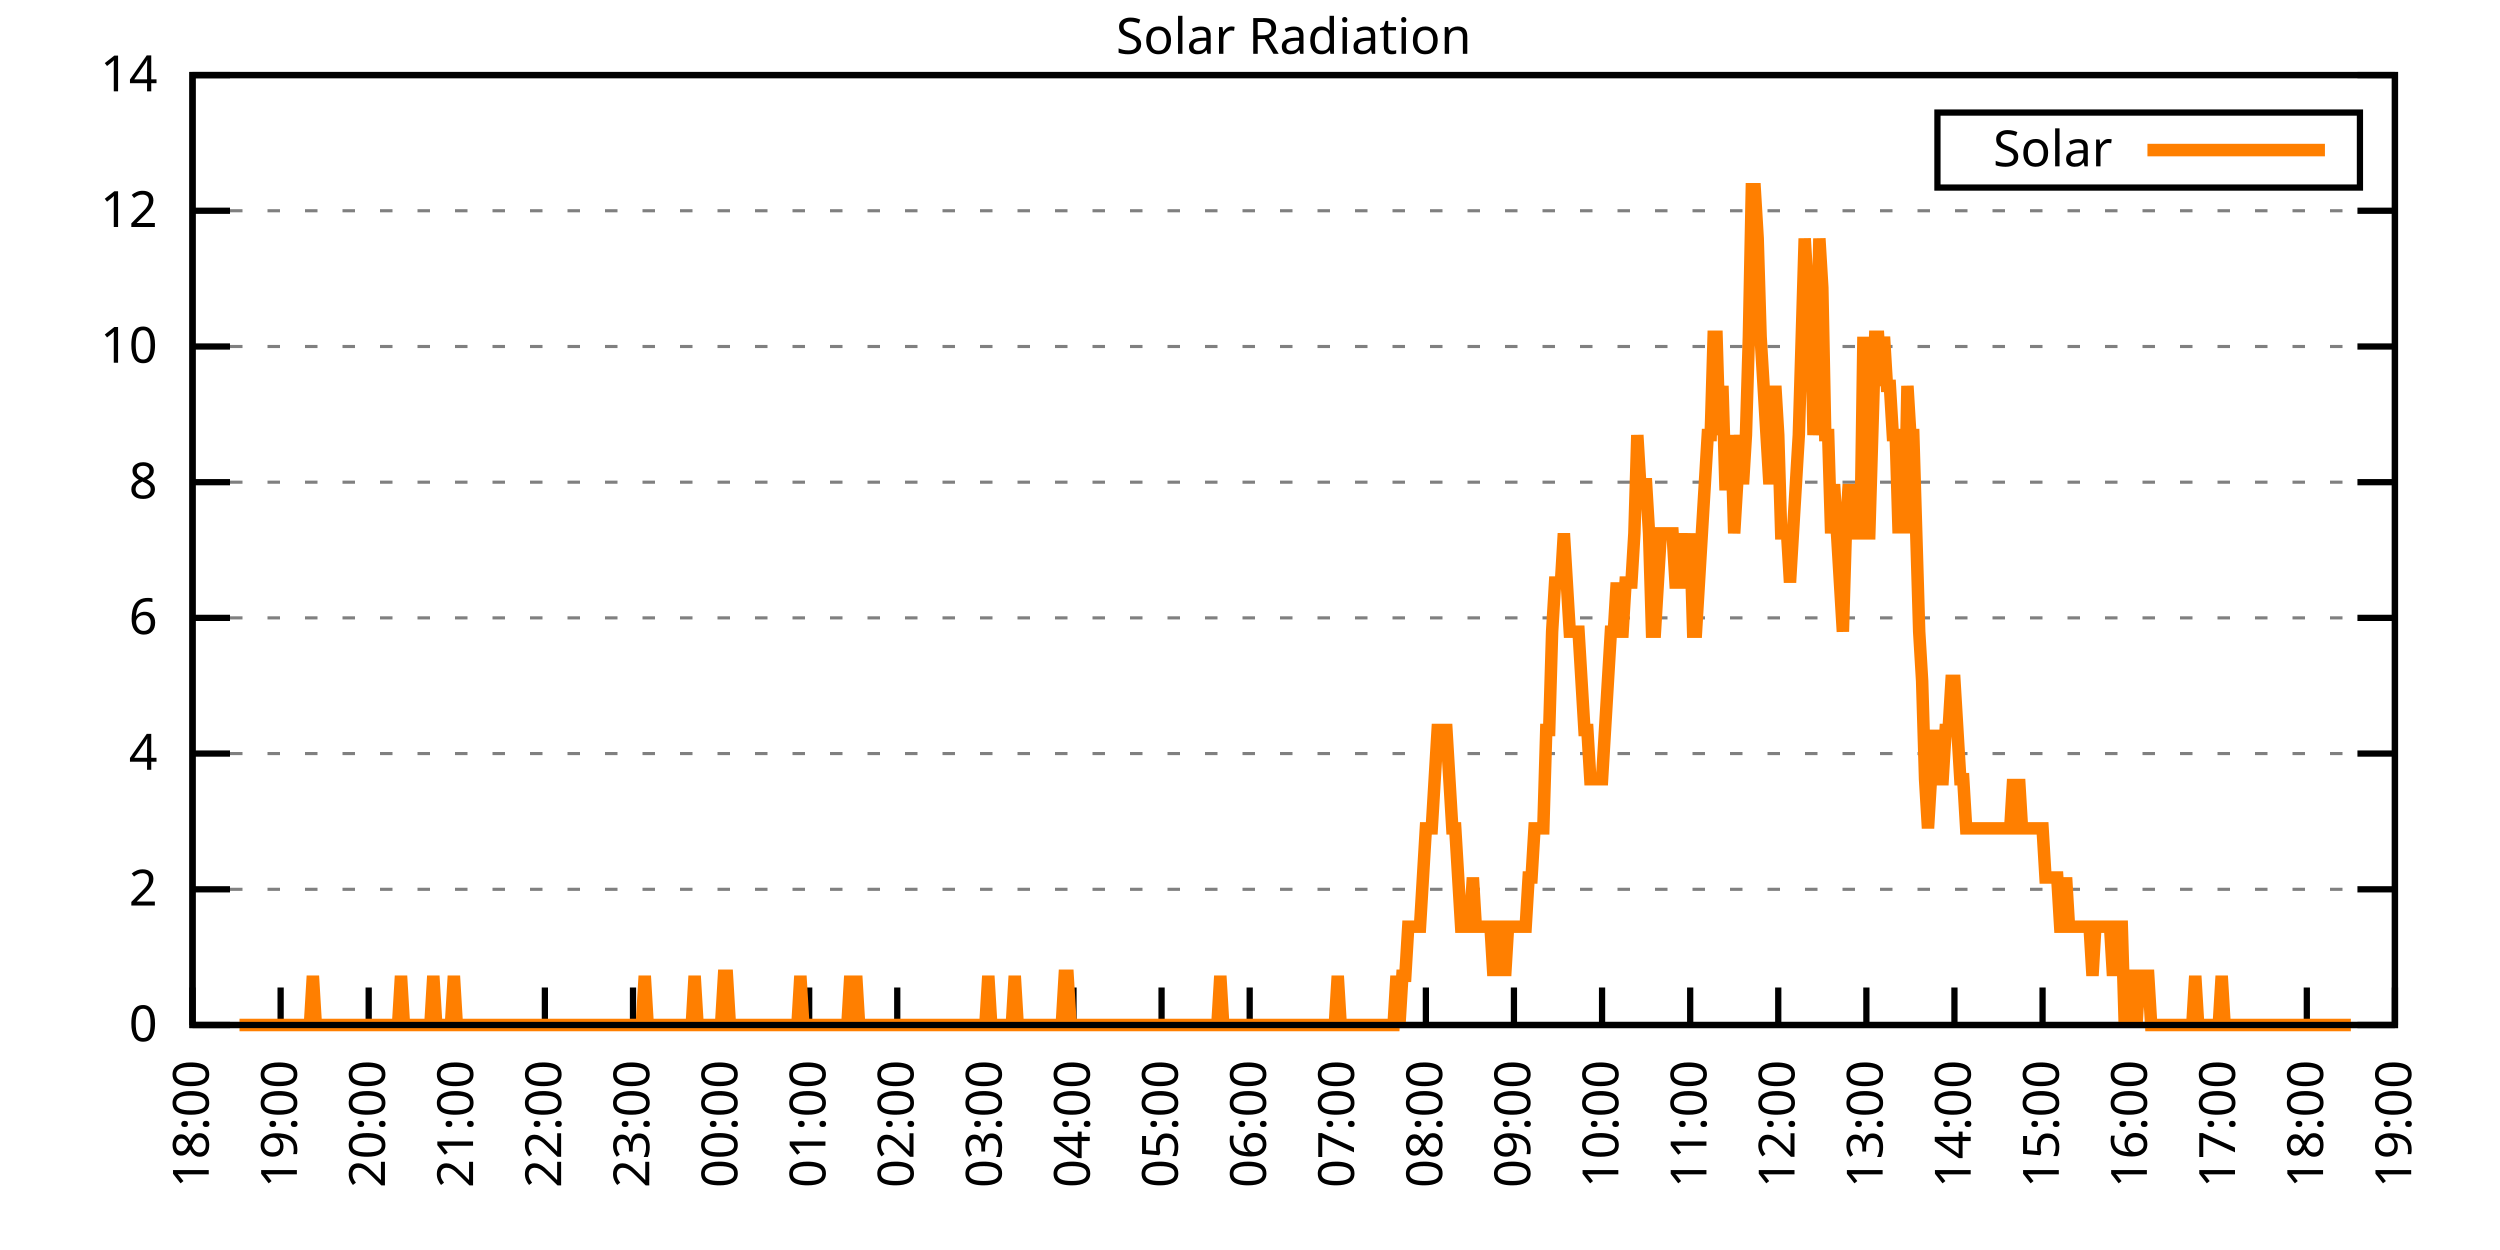
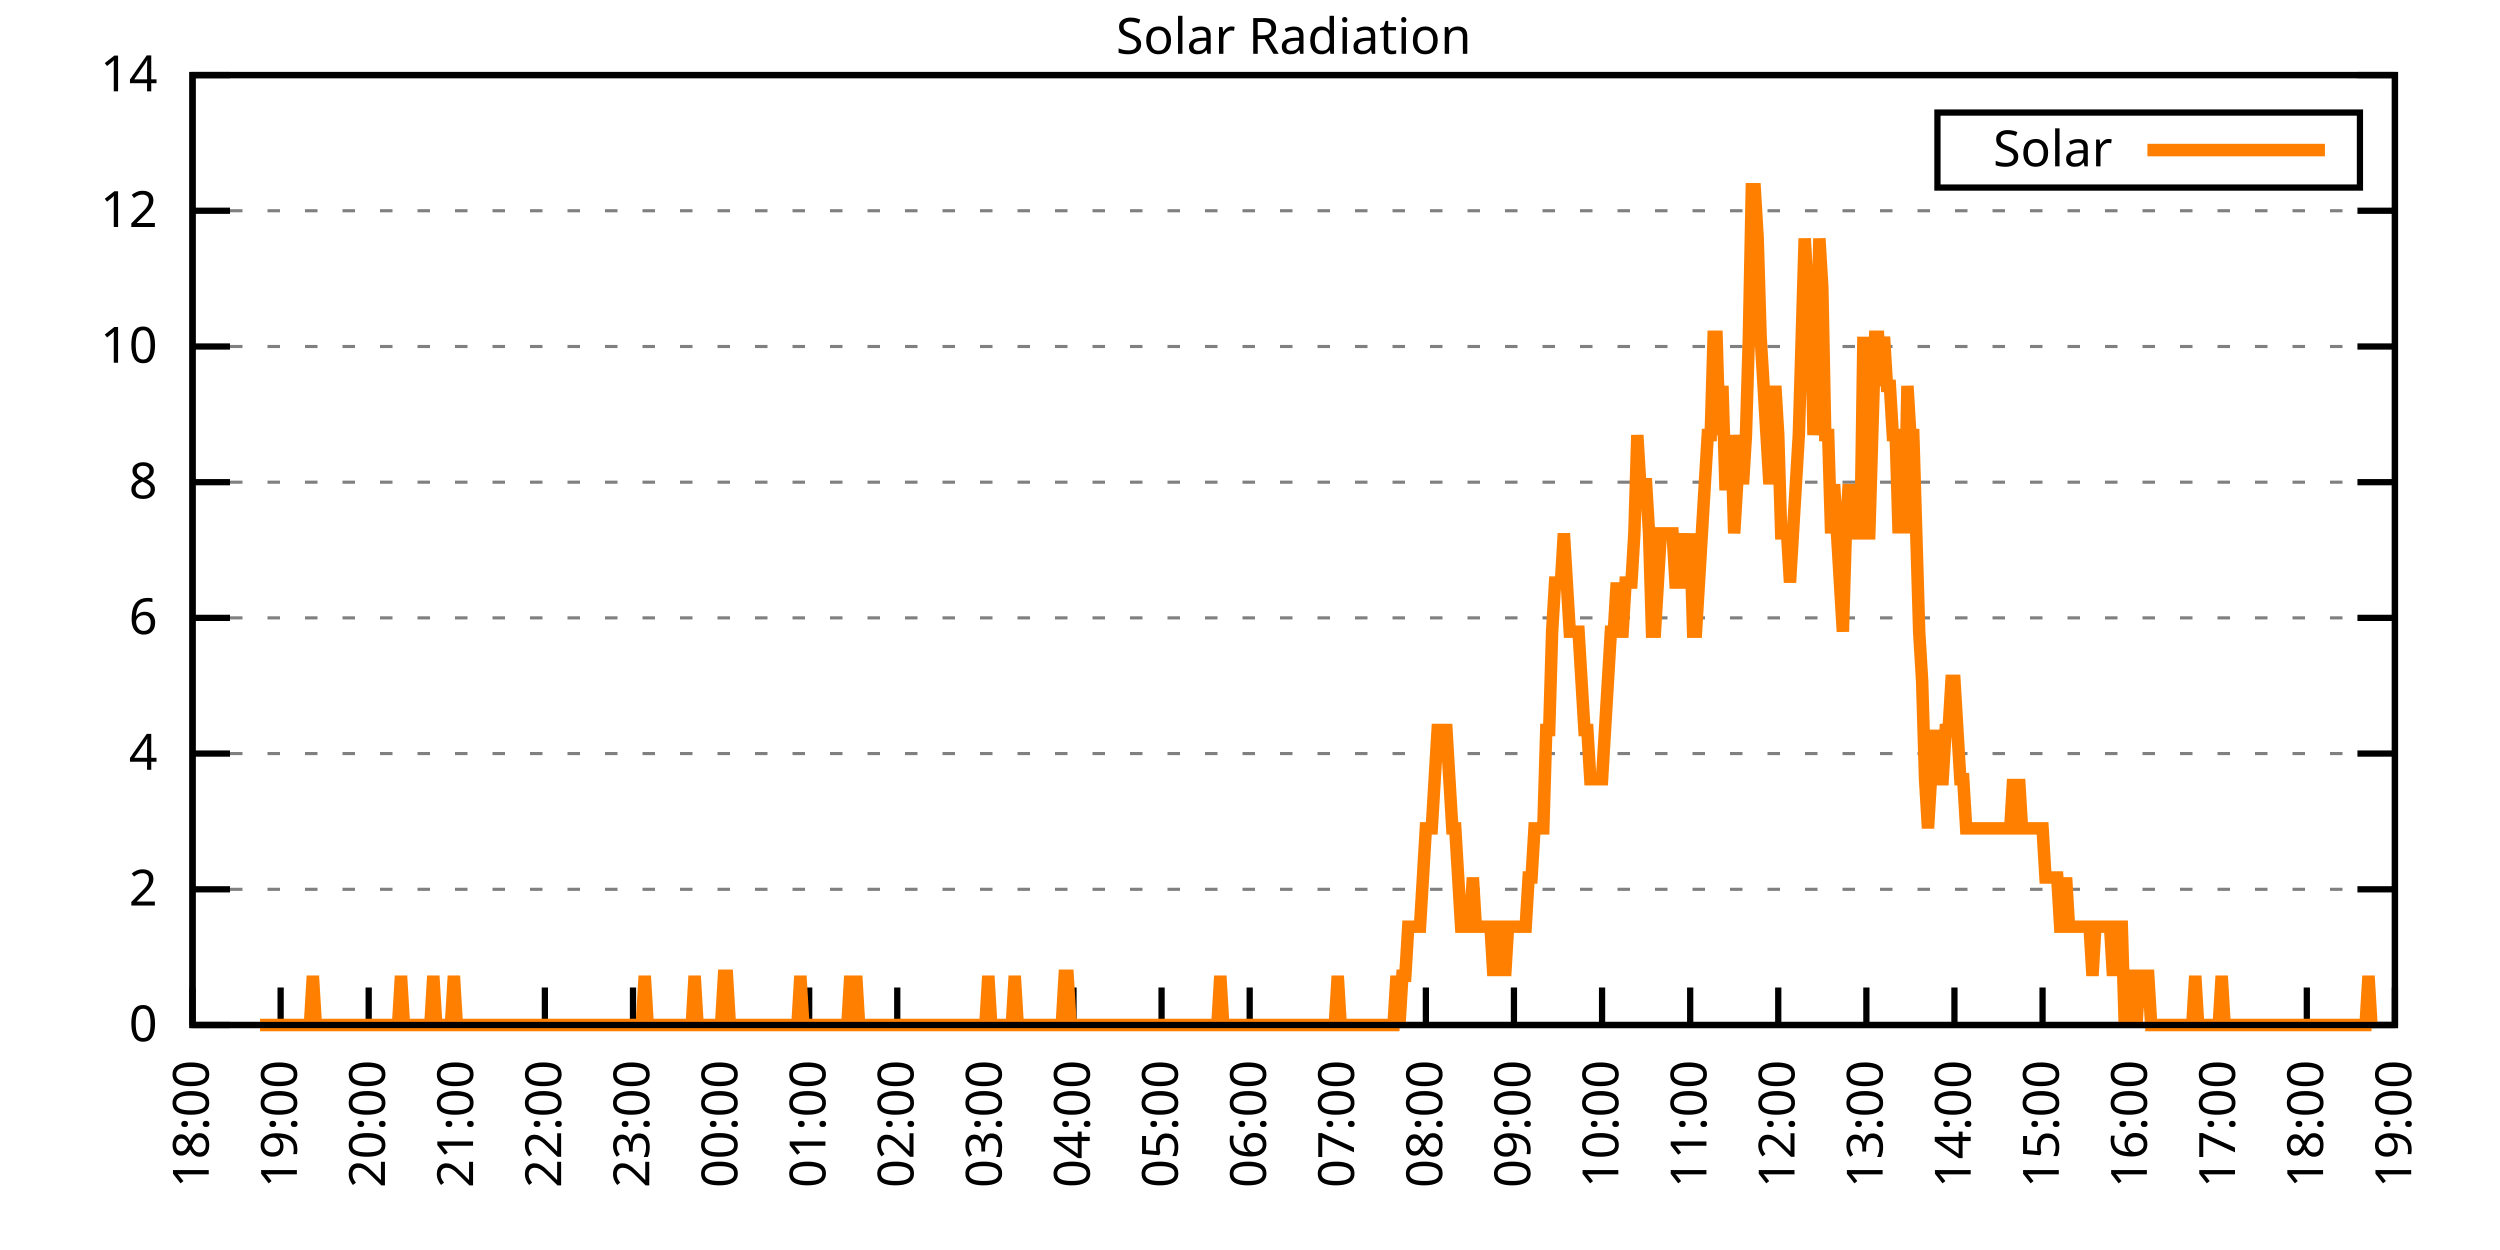
<svg xmlns="http://www.w3.org/2000/svg" xmlns:xlink="http://www.w3.org/1999/xlink" width="400" height="200" viewBox="0 0 400 200">
  <g id="gnuplot_canvas">
    <rect x="0" y="0" width="400" height="200" fill="none" />
    <defs>
      <circle id="gpDot" r="0.5" stroke-width="0.5" stroke="currentColor" />
      <path id="gpPt0" stroke-width="0.333" stroke="currentColor" d="M-1,0 h2 M0,-1 v2" />
      <path id="gpPt1" stroke-width="0.333" stroke="currentColor" d="M-1,-1 L1,1 M1,-1 L-1,1" />
      <path id="gpPt2" stroke-width="0.333" stroke="currentColor" d="M-1,0 L1,0 M0,-1 L0,1 M-1,-1 L1,1 M-1,1 L1,-1" />
      <rect id="gpPt3" stroke-width="0.333" stroke="currentColor" x="-1" y="-1" width="2" height="2" />
      <rect id="gpPt4" stroke-width="0.333" stroke="currentColor" fill="currentColor" x="-1" y="-1" width="2" height="2" />
      <circle id="gpPt5" stroke-width="0.333" stroke="currentColor" cx="0" cy="0" r="1" />
      <use xlink:href="#gpPt5" id="gpPt6" fill="currentColor" stroke="none" />
      <path id="gpPt7" stroke-width="0.333" stroke="currentColor" d="M0,-1.33 L-1.33,0.67 L1.33,0.67 z" />
      <use xlink:href="#gpPt7" id="gpPt8" fill="currentColor" stroke="none" />
      <use xlink:href="#gpPt7" id="gpPt9" stroke="currentColor" transform="rotate(180)" />
      <use xlink:href="#gpPt9" id="gpPt10" fill="currentColor" stroke="none" />
      <use xlink:href="#gpPt3" id="gpPt11" stroke="currentColor" transform="rotate(45)" />
      <use xlink:href="#gpPt11" id="gpPt12" fill="currentColor" stroke="none" />
      <path id="gpPt13" stroke-width="0.333" stroke="currentColor" d="M0,1.330 L1.265,0.411 L0.782,-1.067 L-0.782,-1.076 L-1.265,0.411 z" />
      <use xlink:href="#gpPt13" id="gpPt14" fill="currentColor" stroke="none" />
      <filter id="textbox" filterUnits="objectBoundingBox" x="0" y="0" height="1" width="1">
        <feFlood flood-color="white" flood-opacity="1" result="bgnd" />
        <feComposite in="SourceGraphic" in2="bgnd" operator="atop" />
      </filter>
      <filter id="greybox" filterUnits="objectBoundingBox" x="0" y="0" height="1" width="1">
        <feFlood flood-color="lightgrey" flood-opacity="1" result="grey" />
        <feComposite in="SourceGraphic" in2="grey" operator="atop" />
      </filter>
    </defs>
    <g fill="none" color="white" stroke="currentColor" stroke-width="1.00" stroke-linecap="butt" stroke-linejoin="miter">
</g>
    <g fill="none" color="black" stroke="currentColor" stroke-width="1.00" stroke-linecap="butt" stroke-linejoin="miter">
      <g stroke="none" shape-rendering="crispEdges">
        <polygon fill="rgb(255, 255, 255)" points="30.80,164.00 383.18,164.00 383.18,12.02 30.80,12.02 " />
      </g>
    </g>
    <g fill="none" color="black" stroke="currentColor" stroke-width="1.00" stroke-linecap="butt" stroke-linejoin="miter">
</g>
    <g fill="none" color="black" stroke="black" stroke-width="0.50" stroke-linecap="butt" stroke-linejoin="miter">
</g>
    <g fill="none" color="gray" stroke="currentColor" stroke-width="0.50" stroke-linecap="butt" stroke-linejoin="miter">
      <path stroke="gray" stroke-dasharray="2,4" class="gridline" d="M30.80,164.00 L383.19,164.00  " />
    </g>
    <g fill="none" color="gray" stroke="gray" stroke-width="1.00" stroke-linecap="butt" stroke-linejoin="miter">
</g>
    <g fill="none" color="black" stroke="currentColor" stroke-width="1.00" stroke-linecap="butt" stroke-linejoin="miter">
      <path stroke="black" d="M30.80,164.00 L36.80,164.00 M383.19,164.00 L377.19,164.00  " />
      <g transform="translate(25.20,166.60)" stroke="none" fill="black" font-family="Sans" font-size="8.00" text-anchor="end">
        <text>
          <tspan font-family="Sans"> 0</tspan>
        </text>
      </g>
    </g>
    <g fill="none" color="black" stroke="currentColor" stroke-width="1.00" stroke-linecap="butt" stroke-linejoin="miter">
</g>
    <g fill="none" color="black" stroke="black" stroke-width="0.50" stroke-linecap="butt" stroke-linejoin="miter">
</g>
    <g fill="none" color="gray" stroke="currentColor" stroke-width="0.50" stroke-linecap="butt" stroke-linejoin="miter">
      <path stroke="gray" stroke-dasharray="2,4" class="gridline" d="M30.80,142.29 L383.19,142.29  " />
    </g>
    <g fill="none" color="gray" stroke="gray" stroke-width="1.00" stroke-linecap="butt" stroke-linejoin="miter">
</g>
    <g fill="none" color="black" stroke="currentColor" stroke-width="1.00" stroke-linecap="butt" stroke-linejoin="miter">
      <path stroke="black" d="M30.80,142.29 L36.80,142.29 M383.19,142.29 L377.19,142.29  " />
      <g transform="translate(25.20,144.89)" stroke="none" fill="black" font-family="Sans" font-size="8.00" text-anchor="end">
        <text>
          <tspan font-family="Sans"> 2</tspan>
        </text>
      </g>
    </g>
    <g fill="none" color="black" stroke="currentColor" stroke-width="1.00" stroke-linecap="butt" stroke-linejoin="miter">
</g>
    <g fill="none" color="black" stroke="black" stroke-width="0.50" stroke-linecap="butt" stroke-linejoin="miter">
</g>
    <g fill="none" color="gray" stroke="currentColor" stroke-width="0.50" stroke-linecap="butt" stroke-linejoin="miter">
      <path stroke="gray" stroke-dasharray="2,4" class="gridline" d="M30.80,120.57 L383.19,120.57  " />
    </g>
    <g fill="none" color="gray" stroke="gray" stroke-width="1.00" stroke-linecap="butt" stroke-linejoin="miter">
</g>
    <g fill="none" color="black" stroke="currentColor" stroke-width="1.00" stroke-linecap="butt" stroke-linejoin="miter">
      <path stroke="black" d="M30.80,120.57 L36.80,120.57 M383.19,120.57 L377.19,120.57  " />
      <g transform="translate(25.20,123.17)" stroke="none" fill="black" font-family="Sans" font-size="8.00" text-anchor="end">
        <text>
          <tspan font-family="Sans"> 4</tspan>
        </text>
      </g>
    </g>
    <g fill="none" color="black" stroke="currentColor" stroke-width="1.00" stroke-linecap="butt" stroke-linejoin="miter">
</g>
    <g fill="none" color="black" stroke="black" stroke-width="0.50" stroke-linecap="butt" stroke-linejoin="miter">
</g>
    <g fill="none" color="gray" stroke="currentColor" stroke-width="0.50" stroke-linecap="butt" stroke-linejoin="miter">
      <path stroke="gray" stroke-dasharray="2,4" class="gridline" d="M30.80,98.86 L383.19,98.86  " />
    </g>
    <g fill="none" color="gray" stroke="gray" stroke-width="1.00" stroke-linecap="butt" stroke-linejoin="miter">
</g>
    <g fill="none" color="black" stroke="currentColor" stroke-width="1.00" stroke-linecap="butt" stroke-linejoin="miter">
      <path stroke="black" d="M30.80,98.86 L36.80,98.86 M383.19,98.86 L377.19,98.86  " />
      <g transform="translate(25.20,101.46)" stroke="none" fill="black" font-family="Sans" font-size="8.00" text-anchor="end">
        <text>
          <tspan font-family="Sans"> 6</tspan>
        </text>
      </g>
    </g>
    <g fill="none" color="black" stroke="currentColor" stroke-width="1.00" stroke-linecap="butt" stroke-linejoin="miter">
</g>
    <g fill="none" color="black" stroke="black" stroke-width="0.50" stroke-linecap="butt" stroke-linejoin="miter">
</g>
    <g fill="none" color="gray" stroke="currentColor" stroke-width="0.50" stroke-linecap="butt" stroke-linejoin="miter">
      <path stroke="gray" stroke-dasharray="2,4" class="gridline" d="M30.80,77.15 L383.19,77.15  " />
    </g>
    <g fill="none" color="gray" stroke="gray" stroke-width="1.00" stroke-linecap="butt" stroke-linejoin="miter">
</g>
    <g fill="none" color="black" stroke="currentColor" stroke-width="1.00" stroke-linecap="butt" stroke-linejoin="miter">
      <path stroke="black" d="M30.80,77.15 L36.80,77.15 M383.19,77.15 L377.19,77.15  " />
      <g transform="translate(25.20,79.75)" stroke="none" fill="black" font-family="Sans" font-size="8.00" text-anchor="end">
        <text>
          <tspan font-family="Sans"> 8</tspan>
        </text>
      </g>
    </g>
    <g fill="none" color="black" stroke="currentColor" stroke-width="1.00" stroke-linecap="butt" stroke-linejoin="miter">
</g>
    <g fill="none" color="black" stroke="black" stroke-width="0.50" stroke-linecap="butt" stroke-linejoin="miter">
</g>
    <g fill="none" color="gray" stroke="currentColor" stroke-width="0.50" stroke-linecap="butt" stroke-linejoin="miter">
      <path stroke="gray" stroke-dasharray="2,4" class="gridline" d="M30.80,55.44 L383.19,55.44  " />
    </g>
    <g fill="none" color="gray" stroke="gray" stroke-width="1.00" stroke-linecap="butt" stroke-linejoin="miter">
</g>
    <g fill="none" color="black" stroke="currentColor" stroke-width="1.00" stroke-linecap="butt" stroke-linejoin="miter">
      <path stroke="black" d="M30.80,55.44 L36.80,55.44 M383.19,55.44 L377.19,55.44  " />
      <g transform="translate(25.20,58.04)" stroke="none" fill="black" font-family="Sans" font-size="8.00" text-anchor="end">
        <text>
          <tspan font-family="Sans"> 10</tspan>
        </text>
      </g>
    </g>
    <g fill="none" color="black" stroke="currentColor" stroke-width="1.00" stroke-linecap="butt" stroke-linejoin="miter">
</g>
    <g fill="none" color="black" stroke="black" stroke-width="0.50" stroke-linecap="butt" stroke-linejoin="miter">
</g>
    <g fill="none" color="gray" stroke="currentColor" stroke-width="0.50" stroke-linecap="butt" stroke-linejoin="miter">
      <path stroke="gray" stroke-dasharray="2,4" class="gridline" d="M30.80,33.72 L383.19,33.72  " />
    </g>
    <g fill="none" color="gray" stroke="gray" stroke-width="1.00" stroke-linecap="butt" stroke-linejoin="miter">
</g>
    <g fill="none" color="black" stroke="currentColor" stroke-width="1.00" stroke-linecap="butt" stroke-linejoin="miter">
      <path stroke="black" d="M30.80,33.72 L36.80,33.72 M383.19,33.72 L377.19,33.72  " />
      <g transform="translate(25.20,36.32)" stroke="none" fill="black" font-family="Sans" font-size="8.00" text-anchor="end">
        <text>
          <tspan font-family="Sans"> 12</tspan>
        </text>
      </g>
    </g>
    <g fill="none" color="black" stroke="currentColor" stroke-width="1.00" stroke-linecap="butt" stroke-linejoin="miter">
</g>
    <g fill="none" color="black" stroke="black" stroke-width="0.50" stroke-linecap="butt" stroke-linejoin="miter">
</g>
    <g fill="none" color="gray" stroke="currentColor" stroke-width="0.50" stroke-linecap="butt" stroke-linejoin="miter">
      <path stroke="gray" stroke-dasharray="2,4" class="gridline" d="M30.80,12.01 L383.19,12.01  " />
    </g>
    <g fill="none" color="gray" stroke="gray" stroke-width="1.00" stroke-linecap="butt" stroke-linejoin="miter">
</g>
    <g fill="none" color="black" stroke="currentColor" stroke-width="1.00" stroke-linecap="butt" stroke-linejoin="miter">
      <path stroke="black" d="M30.80,12.01 L36.80,12.01 M383.19,12.01 L377.19,12.01  " />
      <g transform="translate(25.20,14.61)" stroke="none" fill="black" font-family="Sans" font-size="8.00" text-anchor="end">
        <text>
          <tspan font-family="Sans"> 14</tspan>
        </text>
      </g>
    </g>
    <g fill="none" color="black" stroke="currentColor" stroke-width="1.00" stroke-linecap="butt" stroke-linejoin="miter">
      <path stroke="black" d="M30.80,164.00 L30.80,158.00  " />
      <g transform="translate(33.40,169.60) rotate(270.00)" stroke="none" fill="black" font-family="Sans" font-size="8.00" text-anchor="end">
        <text>
          <tspan font-family="Sans">18:00</tspan>
        </text>
      </g>
    </g>
    <g fill="none" color="black" stroke="currentColor" stroke-width="1.00" stroke-linecap="butt" stroke-linejoin="miter">
      <path stroke="black" d="M44.90,164.00 L44.90,158.00  " />
      <g transform="translate(47.50,169.60) rotate(270.00)" stroke="none" fill="black" font-family="Sans" font-size="8.00" text-anchor="end">
        <text>
          <tspan font-family="Sans">19:00</tspan>
        </text>
      </g>
    </g>
    <g fill="none" color="black" stroke="currentColor" stroke-width="1.00" stroke-linecap="butt" stroke-linejoin="miter">
      <path stroke="black" d="M58.99,164.00 L58.99,158.00  " />
      <g transform="translate(61.59,169.60) rotate(270.00)" stroke="none" fill="black" font-family="Sans" font-size="8.00" text-anchor="end">
        <text>
          <tspan font-family="Sans">20:00</tspan>
        </text>
      </g>
    </g>
    <g fill="none" color="black" stroke="currentColor" stroke-width="1.00" stroke-linecap="butt" stroke-linejoin="miter">
      <path stroke="black" d="M73.09,164.00 L73.09,158.00  " />
      <g transform="translate(75.69,169.60) rotate(270.00)" stroke="none" fill="black" font-family="Sans" font-size="8.00" text-anchor="end">
        <text>
          <tspan font-family="Sans">21:00</tspan>
        </text>
      </g>
    </g>
    <g fill="none" color="black" stroke="currentColor" stroke-width="1.00" stroke-linecap="butt" stroke-linejoin="miter">
      <path stroke="black" d="M87.18,164.00 L87.18,158.00  " />
      <g transform="translate(89.78,169.60) rotate(270.00)" stroke="none" fill="black" font-family="Sans" font-size="8.00" text-anchor="end">
        <text>
          <tspan font-family="Sans">22:00</tspan>
        </text>
      </g>
    </g>
    <g fill="none" color="black" stroke="currentColor" stroke-width="1.00" stroke-linecap="butt" stroke-linejoin="miter">
      <path stroke="black" d="M101.28,164.00 L101.28,158.00  " />
      <g transform="translate(103.88,169.60) rotate(270.00)" stroke="none" fill="black" font-family="Sans" font-size="8.00" text-anchor="end">
        <text>
          <tspan font-family="Sans">23:00</tspan>
        </text>
      </g>
    </g>
    <g fill="none" color="black" stroke="currentColor" stroke-width="1.00" stroke-linecap="butt" stroke-linejoin="miter">
      <path stroke="black" d="M115.37,164.00 L115.37,158.00  " />
      <g transform="translate(117.97,169.60) rotate(270.00)" stroke="none" fill="black" font-family="Sans" font-size="8.00" text-anchor="end">
        <text>
          <tspan font-family="Sans">00:00</tspan>
        </text>
      </g>
    </g>
    <g fill="none" color="black" stroke="currentColor" stroke-width="1.00" stroke-linecap="butt" stroke-linejoin="miter">
      <path stroke="black" d="M129.47,164.00 L129.47,158.00  " />
      <g transform="translate(132.07,169.60) rotate(270.00)" stroke="none" fill="black" font-family="Sans" font-size="8.00" text-anchor="end">
        <text>
          <tspan font-family="Sans">01:00</tspan>
        </text>
      </g>
    </g>
    <g fill="none" color="black" stroke="currentColor" stroke-width="1.00" stroke-linecap="butt" stroke-linejoin="miter">
      <path stroke="black" d="M143.56,164.00 L143.56,158.00  " />
      <g transform="translate(146.16,169.60) rotate(270.00)" stroke="none" fill="black" font-family="Sans" font-size="8.00" text-anchor="end">
        <text>
          <tspan font-family="Sans">02:00</tspan>
        </text>
      </g>
    </g>
    <g fill="none" color="black" stroke="currentColor" stroke-width="1.00" stroke-linecap="butt" stroke-linejoin="miter">
      <path stroke="black" d="M157.66,164.00 L157.66,158.00  " />
      <g transform="translate(160.26,169.60) rotate(270.00)" stroke="none" fill="black" font-family="Sans" font-size="8.00" text-anchor="end">
        <text>
          <tspan font-family="Sans">03:00</tspan>
        </text>
      </g>
    </g>
    <g fill="none" color="black" stroke="currentColor" stroke-width="1.00" stroke-linecap="butt" stroke-linejoin="miter">
      <path stroke="black" d="M171.76,164.00 L171.76,158.00  " />
      <g transform="translate(174.36,169.60) rotate(270.00)" stroke="none" fill="black" font-family="Sans" font-size="8.00" text-anchor="end">
        <text>
          <tspan font-family="Sans">04:00</tspan>
        </text>
      </g>
    </g>
    <g fill="none" color="black" stroke="currentColor" stroke-width="1.00" stroke-linecap="butt" stroke-linejoin="miter">
      <path stroke="black" d="M185.85,164.00 L185.85,158.00  " />
      <g transform="translate(188.45,169.60) rotate(270.00)" stroke="none" fill="black" font-family="Sans" font-size="8.00" text-anchor="end">
        <text>
          <tspan font-family="Sans">05:00</tspan>
        </text>
      </g>
    </g>
    <g fill="none" color="black" stroke="currentColor" stroke-width="1.00" stroke-linecap="butt" stroke-linejoin="miter">
      <path stroke="black" d="M199.95,164.00 L199.95,158.00  " />
      <g transform="translate(202.55,169.60) rotate(270.00)" stroke="none" fill="black" font-family="Sans" font-size="8.00" text-anchor="end">
        <text>
          <tspan font-family="Sans">06:00</tspan>
        </text>
      </g>
    </g>
    <g fill="none" color="black" stroke="currentColor" stroke-width="1.00" stroke-linecap="butt" stroke-linejoin="miter">
      <path stroke="black" d="M214.04,164.00 L214.04,158.00  " />
      <g transform="translate(216.64,169.60) rotate(270.00)" stroke="none" fill="black" font-family="Sans" font-size="8.00" text-anchor="end">
        <text>
          <tspan font-family="Sans">07:00</tspan>
        </text>
      </g>
    </g>
    <g fill="none" color="black" stroke="currentColor" stroke-width="1.00" stroke-linecap="butt" stroke-linejoin="miter">
      <path stroke="black" d="M228.14,164.00 L228.14,158.00  " />
      <g transform="translate(230.74,169.60) rotate(270.00)" stroke="none" fill="black" font-family="Sans" font-size="8.00" text-anchor="end">
        <text>
          <tspan font-family="Sans">08:00</tspan>
        </text>
      </g>
    </g>
    <g fill="none" color="black" stroke="currentColor" stroke-width="1.00" stroke-linecap="butt" stroke-linejoin="miter">
      <path stroke="black" d="M242.23,164.00 L242.23,158.00  " />
      <g transform="translate(244.83,169.60) rotate(270.00)" stroke="none" fill="black" font-family="Sans" font-size="8.00" text-anchor="end">
        <text>
          <tspan font-family="Sans">09:00</tspan>
        </text>
      </g>
    </g>
    <g fill="none" color="black" stroke="currentColor" stroke-width="1.00" stroke-linecap="butt" stroke-linejoin="miter">
      <path stroke="black" d="M256.33,164.00 L256.33,158.00  " />
      <g transform="translate(258.93,169.60) rotate(270.00)" stroke="none" fill="black" font-family="Sans" font-size="8.00" text-anchor="end">
        <text>
          <tspan font-family="Sans">10:00</tspan>
        </text>
      </g>
    </g>
    <g fill="none" color="black" stroke="currentColor" stroke-width="1.00" stroke-linecap="butt" stroke-linejoin="miter">
      <path stroke="black" d="M270.43,164.00 L270.43,158.00  " />
      <g transform="translate(273.03,169.60) rotate(270.00)" stroke="none" fill="black" font-family="Sans" font-size="8.00" text-anchor="end">
        <text>
          <tspan font-family="Sans">11:00</tspan>
        </text>
      </g>
    </g>
    <g fill="none" color="black" stroke="currentColor" stroke-width="1.00" stroke-linecap="butt" stroke-linejoin="miter">
      <path stroke="black" d="M284.52,164.00 L284.52,158.00  " />
      <g transform="translate(287.12,169.60) rotate(270.00)" stroke="none" fill="black" font-family="Sans" font-size="8.00" text-anchor="end">
        <text>
          <tspan font-family="Sans">12:00</tspan>
        </text>
      </g>
    </g>
    <g fill="none" color="black" stroke="currentColor" stroke-width="1.00" stroke-linecap="butt" stroke-linejoin="miter">
      <path stroke="black" d="M298.62,164.00 L298.62,158.00  " />
      <g transform="translate(301.22,169.60) rotate(270.00)" stroke="none" fill="black" font-family="Sans" font-size="8.00" text-anchor="end">
        <text>
          <tspan font-family="Sans">13:00</tspan>
        </text>
      </g>
    </g>
    <g fill="none" color="black" stroke="currentColor" stroke-width="1.00" stroke-linecap="butt" stroke-linejoin="miter">
      <path stroke="black" d="M312.71,164.00 L312.71,158.00  " />
      <g transform="translate(315.31,169.60) rotate(270.00)" stroke="none" fill="black" font-family="Sans" font-size="8.00" text-anchor="end">
        <text>
          <tspan font-family="Sans">14:00</tspan>
        </text>
      </g>
    </g>
    <g fill="none" color="black" stroke="currentColor" stroke-width="1.00" stroke-linecap="butt" stroke-linejoin="miter">
      <path stroke="black" d="M326.81,164.00 L326.81,158.00  " />
      <g transform="translate(329.41,169.60) rotate(270.00)" stroke="none" fill="black" font-family="Sans" font-size="8.00" text-anchor="end">
        <text>
          <tspan font-family="Sans">15:00</tspan>
        </text>
      </g>
    </g>
    <g fill="none" color="black" stroke="currentColor" stroke-width="1.00" stroke-linecap="butt" stroke-linejoin="miter">
      <path stroke="black" d="M340.90,164.00 L340.90,158.00  " />
      <g transform="translate(343.50,169.60) rotate(270.00)" stroke="none" fill="black" font-family="Sans" font-size="8.00" text-anchor="end">
        <text>
          <tspan font-family="Sans">16:00</tspan>
        </text>
      </g>
    </g>
    <g fill="none" color="black" stroke="currentColor" stroke-width="1.00" stroke-linecap="butt" stroke-linejoin="miter">
      <path stroke="black" d="M355.00,164.00 L355.00,158.00  " />
      <g transform="translate(357.60,169.60) rotate(270.00)" stroke="none" fill="black" font-family="Sans" font-size="8.00" text-anchor="end">
        <text>
          <tspan font-family="Sans">17:00</tspan>
        </text>
      </g>
    </g>
    <g fill="none" color="black" stroke="currentColor" stroke-width="1.00" stroke-linecap="butt" stroke-linejoin="miter">
      <path stroke="black" d="M369.09,164.00 L369.09,158.00  " />
      <g transform="translate(371.69,169.60) rotate(270.00)" stroke="none" fill="black" font-family="Sans" font-size="8.00" text-anchor="end">
        <text>
          <tspan font-family="Sans">18:00</tspan>
        </text>
      </g>
    </g>
    <g fill="none" color="black" stroke="currentColor" stroke-width="1.00" stroke-linecap="butt" stroke-linejoin="miter">
      <path stroke="black" d="M383.19,164.00 L383.19,158.00  " />
      <g transform="translate(385.79,169.60) rotate(270.00)" stroke="none" fill="black" font-family="Sans" font-size="8.00" text-anchor="end">
        <text>
          <tspan font-family="Sans">19:00</tspan>
        </text>
      </g>
    </g>
    <g fill="none" color="black" stroke="currentColor" stroke-width="1.00" stroke-linecap="butt" stroke-linejoin="miter">
</g>
    <g fill="none" color="black" stroke="currentColor" stroke-width="1.00" stroke-linecap="butt" stroke-linejoin="miter">
      <path stroke="black" d="M30.80,12.01 L30.80,164.00 L383.19,164.00 L383.19,12.01 L30.80,12.01 Z  " />
    </g>
    <g fill="none" color="black" stroke="currentColor" stroke-width="1.00" stroke-linecap="butt" stroke-linejoin="miter">
</g>
    <g fill="none" color="black" stroke="currentColor" stroke-width="1.00" stroke-linecap="butt" stroke-linejoin="miter">
      <path stroke="black" d="M309.99,30.01 L309.99,18.01 L377.59,18.01 L377.59,30.01 L309.99,30.01 Z  " />
    </g>
    <g id="Solar_Radiation_plot_1">
      <g fill="none" color="white" stroke="black" stroke-width="2.00" stroke-linecap="butt" stroke-linejoin="miter">
</g>
      <g fill="none" color="black" stroke="currentColor" stroke-width="2.00" stroke-linecap="butt" stroke-linejoin="miter">
        <g transform="translate(337.99,26.61)" stroke="none" fill="black" font-family="Sans" font-size="8.00" text-anchor="end">
          <text>
            <tspan font-family="Sans">Solar</tspan>
          </text>
        </g>
      </g>
      <g fill="none" color="black" stroke="currentColor" stroke-width="2.00" stroke-linecap="butt" stroke-linejoin="miter">
-         <path stroke="rgb(255, 127,   0)" d="M343.59,24.01 L371.99,24.01 M38.32,164.00 L38.79,164.00 L39.26,164.00 L39.73,164.00 L40.20,164.00 L40.67,164.00   L41.14,164.00 L41.61,164.00 L42.08,164.00 L42.55,164.00 L43.02,164.00 L43.49,164.00 L43.96,164.00 L44.43,164.00   L44.90,164.00 L45.37,164.00 L45.84,164.00 L46.31,164.00 L46.78,164.00 L47.24,164.00 L47.71,164.00 L48.18,164.00   L48.65,164.00 L49.12,164.00 L49.59,164.00 L50.06,156.13 L50.53,164.00 L51.00,164.00 L51.47,164.00 L51.94,164.00   L52.41,164.00 L52.88,164.00 L53.35,164.00 L53.82,164.00 L54.29,164.00 L54.76,164.00 L55.23,164.00 L55.70,164.00   L56.17,164.00 L56.64,164.00 L57.11,164.00 L57.58,164.00 L58.05,164.00 L58.52,164.00 L58.99,164.00 L59.46,164.00   L59.93,164.00 L60.40,164.00 L60.87,164.00 L61.34,164.00 L61.81,164.00 L62.28,164.00 L62.75,164.00 L63.22,164.00   L63.69,164.00 L64.16,156.13 L64.63,164.00 L65.10,164.00 L65.57,164.00 L66.04,164.00 L66.51,164.00 L66.98,164.00   L67.45,164.00 L67.92,164.00 L68.39,164.00 L68.86,164.00 L69.33,156.13 L69.80,164.00 L70.27,164.00 L70.74,164.00   L71.21,164.00 L71.68,164.00 L72.15,164.00 L72.62,156.13 L73.09,164.00 L73.56,164.00 L74.03,164.00 L74.50,164.00   L74.97,164.00 L75.44,164.00 L75.91,164.00 L76.38,164.00 L76.85,164.00 L77.32,164.00 L77.79,164.00 L78.26,164.00   L78.73,164.00 L79.19,164.00 L79.66,164.00 L80.13,164.00 L80.60,164.00 L81.07,164.00 L81.54,164.00 L82.01,164.00   L82.48,164.00 L82.95,164.00 L83.42,164.00 L83.89,164.00 L84.36,164.00 L84.83,164.00 L85.30,164.00 L85.77,164.00   L86.24,164.00 L86.71,164.00 L87.18,164.00 L87.65,164.00 L88.12,164.00 L88.59,164.00 L89.06,164.00 L89.53,164.00   L90.00,164.00 L90.47,164.00 L90.94,164.00 L91.41,164.00 L91.88,164.00 L92.35,164.00 L92.82,164.00 L93.29,164.00   L93.76,164.00 L94.23,164.00 L94.70,164.00 L95.17,164.00 L95.64,164.00 L96.11,164.00 L96.58,164.00 L97.05,164.00   L97.52,164.00 L97.99,164.00 L98.46,164.00 L98.93,164.00 L99.40,164.00 L99.87,164.00 L100.34,164.00 L100.81,164.00   L101.28,164.00 L101.75,164.00 L102.22,164.00 L102.69,164.00 L103.16,156.13 L103.63,164.00 L104.10,164.00 L104.57,164.00   L105.04,164.00 L105.51,164.00 L105.98,164.00 L106.45,164.00 L106.92,164.00 L107.39,164.00 L107.86,164.00 L108.33,164.00   L108.80,164.00 L109.27,164.00 L109.74,164.00 L110.21,164.00 L110.68,164.00 L111.14,156.13 L111.61,164.00 L112.08,164.00   L112.55,164.00 L113.02,164.00 L113.49,164.00 L113.96,164.00 L114.43,164.00 L114.90,164.00 L115.37,164.00 L115.84,156.13   L116.31,156.13 L116.78,164.00 L117.25,164.00 L117.72,164.00 L118.19,164.00 L118.66,164.00 L119.13,164.00 L119.60,164.00   L120.07,164.00 L120.54,164.00 L121.01,164.00 L121.48,164.00 L121.95,164.00 L122.42,164.00 L122.89,164.00 L123.36,164.00   L123.83,164.00 L124.30,164.00 L124.77,164.00 L125.24,164.00 L125.71,164.00 L126.18,164.00 L126.65,164.00 L127.12,164.00   L127.59,164.00 L128.06,156.13 L128.53,164.00 L129.00,164.00 L129.47,164.00 L129.94,164.00 L130.41,164.00 L130.88,164.00   L131.35,164.00 L131.82,164.00 L132.29,164.00 L132.76,164.00 L133.23,164.00 L133.70,164.00 L134.17,164.00 L134.64,164.00   L135.11,164.00 L135.58,164.00 L136.05,156.13 L136.52,164.00 L136.99,156.13 L137.46,164.00 L137.93,164.00 L138.40,164.00   L138.87,164.00 L139.34,164.00 L139.81,164.00 L140.28,164.00 L140.75,164.00 L141.22,164.00 L141.69,164.00 L142.16,164.00   L142.63,164.00 L143.09,164.00 L143.56,164.00 L144.03,164.00 L144.50,164.00 L144.97,164.00 L145.44,164.00 L145.91,164.00   L146.38,164.00 L146.85,164.00 L147.32,164.00 L147.79,164.00 L148.26,164.00 L148.73,164.00 L149.20,164.00 L149.67,164.00   L150.14,164.00 L150.61,164.00 L151.08,164.00 L151.55,164.00 L152.02,164.00 L152.49,164.00 L152.96,164.00 L153.43,164.00   L153.90,164.00 L154.37,164.00 L154.84,164.00 L155.31,164.00 L155.78,164.00 L156.25,164.00 L156.72,164.00 L157.19,164.00   L157.66,164.00 L158.13,156.13 L158.60,164.00 L159.07,164.00 L159.54,164.00 L160.01,164.00 L160.48,164.00 L160.95,164.00   L161.42,164.00 L161.89,164.00 L162.36,156.13 L162.83,164.00 L163.30,164.00 L163.77,164.00 L164.24,164.00 L164.71,164.00   L165.18,164.00 L165.65,164.00 L166.12,164.00 L166.59,164.00 L167.06,164.00 L167.53,164.00 L168.00,164.00 L168.47,164.00   L168.94,164.00 L169.41,164.00 L169.88,164.00 L170.35,156.13 L170.82,156.13 L171.29,164.00 L171.76,164.00 L172.23,164.00   L172.70,164.00 L173.17,164.00 L173.64,164.00 L174.11,164.00 L174.58,164.00 L175.04,164.00 L175.51,164.00 L175.98,164.00   L176.45,164.00 L176.92,164.00 L177.39,164.00 L177.86,164.00 L178.33,164.00 L178.80,164.00 L179.27,164.00 L179.74,164.00   L180.21,164.00 L180.68,164.00 L181.15,164.00 L181.62,164.00 L182.09,164.00 L182.56,164.00 L183.03,164.00 L183.50,164.00   L183.97,164.00 L184.44,164.00 L184.91,164.00 L185.38,164.00 L185.85,164.00 L186.32,164.00 L186.79,164.00 L187.26,164.00   L187.73,164.00 L188.20,164.00 L188.67,164.00 L189.14,164.00 L189.61,164.00 L190.08,164.00 L190.55,164.00 L191.02,164.00   L191.49,164.00 L191.96,164.00 L192.43,164.00 L192.90,164.00 L193.37,164.00 L193.84,164.00 L194.31,164.00 L194.78,164.00   L195.25,156.13 L195.72,164.00 L196.19,164.00 L196.66,164.00 L197.13,164.00 L197.60,164.00 L198.07,164.00 L198.54,164.00   L199.01,164.00 L199.48,164.00 L199.95,164.00 L200.42,164.00 L200.89,164.00 L201.36,164.00 L201.83,164.00 L202.30,164.00   L202.77,164.00 L203.24,164.00 L203.71,164.00 L204.18,164.00 L204.65,164.00 L205.12,164.00 L205.59,164.00 L206.06,164.00   L206.53,164.00 L207.00,164.00 L207.46,164.00 L207.93,164.00 L208.40,164.00 L208.87,164.00 L209.34,164.00 L209.81,164.00   L210.28,164.00 L210.75,164.00 L211.22,164.00 L211.69,164.00 L212.16,164.00 L212.63,164.00 L213.10,164.00 L213.57,164.00   L214.04,156.13 L214.51,164.00 L214.98,164.00 L215.45,164.00 L215.92,164.00 L216.39,164.00 L216.86,164.00 L217.33,164.00   L217.80,164.00 L218.27,164.00 L218.74,164.00 L219.21,164.00 L219.68,164.00 L220.15,164.00 L220.62,164.00 L221.09,164.00   L221.56,164.00 L222.03,164.00 L222.50,164.00 L222.97,164.00 L223.44,156.13 L223.91,164.00 L224.38,156.13 L224.85,156.13   L225.32,148.27 L225.79,148.27 L226.26,148.27 L226.73,148.27 L227.20,148.27 L227.67,140.40 L228.14,132.54 L228.61,132.54   L229.08,132.54 L229.55,124.67 L230.02,116.80 L230.49,116.80 L230.96,116.80 L231.43,116.80 L231.90,124.67 L232.37,132.54   L232.84,132.54 L233.31,140.40 L233.78,148.27 L234.25,148.27 L234.72,148.27 L235.19,148.27 L235.66,140.40 L236.13,148.27   L236.60,148.27 L237.07,148.27 L237.54,148.27 L238.01,148.27 L238.48,148.27 L238.95,156.13 L239.41,148.27 L239.88,148.27   L240.35,148.27 L240.82,156.13 L241.29,148.27 L241.76,148.27 L242.23,148.27 L242.70,148.27 L243.17,148.27 L243.64,148.27   L244.11,148.27 L244.58,140.40 L245.05,140.40 L245.52,132.54 L245.99,132.54 L246.46,132.54 L246.93,132.54 L247.40,116.80   L247.87,116.80 L248.34,101.07 L248.81,93.21 L249.28,93.21 L249.75,93.21 L250.22,85.34 L250.69,93.21 L251.16,101.07   L251.63,101.07 L252.10,101.07 L252.57,101.07 L253.04,108.94 L253.51,116.80 L253.98,116.80 L254.45,124.67 L254.92,124.67   L255.39,124.67 L255.86,124.67 L256.33,124.67 L256.80,116.80 L257.27,108.94 L257.74,101.07 L258.21,101.07 L258.68,93.21   L259.15,101.07 L259.62,101.07 L260.09,93.21 L260.56,93.21 L261.03,93.21 L261.50,85.34 L261.97,69.61 L262.44,77.48   L262.91,77.48 L263.38,77.48 L263.85,85.34 L264.32,101.07 L264.79,101.07 L265.26,93.21 L265.73,85.34 L266.20,85.34   L266.67,85.34 L267.14,85.34 L267.61,85.34 L268.08,93.21 L268.55,93.21 L269.02,85.34 L269.49,93.21 L269.96,93.21   L270.43,85.34 L270.90,101.07 L271.36,101.07 L271.83,93.21 L272.30,85.34 L272.77,77.48 L273.24,69.61 L273.71,69.61   L274.18,53.88 L274.65,53.88 L275.12,69.61 L275.59,61.74 L276.06,77.48 L276.53,77.48 L277.00,69.61 L277.47,85.34   L277.94,77.48 L278.41,69.61 L278.88,77.48 L279.35,69.61 L279.82,53.88 L280.29,30.28 L280.76,30.28 L281.23,38.15   L281.70,53.88 L282.17,61.74 L282.64,69.61 L283.11,77.48 L283.58,69.61 L284.05,61.74 L284.52,69.61 L284.99,85.34   L285.46,85.34 L285.93,85.34 L286.40,93.21 L286.87,85.34 L287.34,77.48 L287.81,69.61 L288.28,53.88 L288.75,38.15   L289.22,46.01 L289.69,46.01 L290.16,69.61 L290.63,61.74 L291.10,38.15 L291.57,46.01 L292.04,69.61 L292.51,69.61   L292.98,85.34 L293.45,77.48 L293.92,85.34 L294.39,93.21 L294.86,101.07 L295.33,85.34 L295.80,77.48 L296.27,85.34   L296.74,85.34 L297.21,85.34 L297.68,85.34 L298.15,53.88 L298.62,85.34 L299.09,85.34 L299.56,69.61 L300.03,53.88   L300.50,53.88 L300.97,61.74 L301.44,53.88 L301.91,61.74 L302.38,61.74 L302.85,69.61 L303.31,69.61 L303.78,85.34   L304.25,69.61 L304.72,85.34 L305.19,61.74 L305.66,69.61 L306.13,69.61 L306.60,85.34 L307.07,101.07 L307.54,108.94   L308.01,124.67 L308.48,132.54 L308.95,124.67 L309.42,116.80 L309.89,124.67 L310.36,124.67 L310.83,124.67 L311.30,116.80   L311.77,116.80 L312.24,108.94 L312.71,108.94 L313.18,116.80 L313.65,124.67 L314.12,124.67 L314.59,132.54 L315.06,132.54   L315.53,132.54 L316.00,132.54 L316.47,132.54 L316.94,132.54 L317.41,132.54 L317.88,132.54 L318.35,132.54 L318.82,132.54   L319.29,132.54 L319.76,132.54 L320.23,132.54 L320.70,132.54 L321.17,132.54 L321.64,132.54 L322.11,124.67 L322.58,132.54   L323.05,124.67 L323.52,132.54 L323.99,132.54 L324.46,132.54 L324.93,132.54 L325.40,132.54 L325.87,132.54 L326.34,132.54   L326.81,132.54 L327.28,140.40 L327.75,140.40 L328.22,140.40 L328.69,140.40 L329.16,140.40 L329.63,148.27 L330.10,148.27   L330.57,140.40 L331.04,148.27 L331.51,148.27 L331.98,148.27 L332.45,148.27 L332.92,148.27 L333.39,148.27 L333.86,148.27   L334.33,148.27 L334.80,156.13 L335.26,148.27 L335.73,148.27 L336.20,148.27 L336.67,148.27 L337.14,148.27 L337.61,148.27   L338.08,156.13 L338.55,148.27 L339.02,148.27 L339.49,148.27 L339.96,164.00 L340.43,156.13 L340.90,156.13 L341.37,156.13   L341.84,164.00 L342.31,156.13 L342.78,156.13 L343.25,156.13 L343.72,156.13 L344.19,164.00 L344.66,164.00 L345.13,164.00   L345.60,164.00 L346.07,164.00 L346.54,164.00 L347.01,164.00 L347.48,164.00 L347.95,164.00 L348.42,164.00 L348.89,164.00   L349.36,164.00 L349.83,164.00 L350.30,164.00 L350.77,164.00 L351.24,156.13 L351.71,164.00 L352.18,164.00 L352.65,164.00   L353.12,164.00 L353.59,164.00 L354.06,164.00 L354.53,164.00 L355.00,164.00 L355.47,156.13 L355.94,164.00 L356.41,164.00   L356.88,164.00 L357.35,164.00 L357.82,164.00 L358.29,164.00 L358.76,164.00 L359.23,164.00 L359.70,164.00 L360.17,164.00   L360.64,164.00 L361.11,164.00 L361.58,164.00 L362.05,164.00 L362.52,164.00 L362.99,164.00 L363.46,164.00 L363.93,164.00   L364.40,164.00 L364.87,164.00 L365.34,164.00 L365.81,164.00 L366.28,164.00 L366.75,164.00 L367.21,164.00 L367.68,164.00   L368.15,164.00 L368.62,164.00 L369.09,164.00 L369.56,164.00 L370.03,164.00 L370.50,164.00 L370.97,164.00 L371.44,164.00   L371.91,164.00 L372.38,164.00 L372.85,164.00 L373.32,164.00 L373.79,164.00 L374.26,164.00 L374.73,164.00 L375.20,164.00   L375.67,164.00 L376.14,164.00  " />
+         <path stroke="rgb(255, 127,   0)" d="M343.59,24.01 L371.99,24.01 M41.61,164.00 L42.08,164.00 L42.55,164.00 L43.02,164.00 L43.49,164.00 L43.96,164.00   L44.43,164.00 L44.90,164.00 L45.37,164.00 L45.84,164.00 L46.31,164.00 L46.78,164.00 L47.24,164.00 L47.71,164.00   L48.18,164.00 L48.65,164.00 L49.12,164.00 L49.59,164.00 L50.06,156.13 L50.53,164.00 L51.00,164.00 L51.47,164.00   L51.94,164.00 L52.41,164.00 L52.88,164.00 L53.35,164.00 L53.82,164.00 L54.29,164.00 L54.76,164.00 L55.23,164.00   L55.70,164.00 L56.17,164.00 L56.64,164.00 L57.11,164.00 L57.58,164.00 L58.05,164.00 L58.52,164.00 L58.99,164.00   L59.46,164.00 L59.93,164.00 L60.40,164.00 L60.87,164.00 L61.34,164.00 L61.81,164.00 L62.28,164.00 L62.75,164.00   L63.22,164.00 L63.69,164.00 L64.16,156.13 L64.63,164.00 L65.10,164.00 L65.57,164.00 L66.04,164.00 L66.51,164.00   L66.98,164.00 L67.45,164.00 L67.92,164.00 L68.39,164.00 L68.86,164.00 L69.33,156.13 L69.80,164.00 L70.27,164.00   L70.74,164.00 L71.21,164.00 L71.68,164.00 L72.15,164.00 L72.62,156.13 L73.09,164.00 L73.56,164.00 L74.03,164.00   L74.50,164.00 L74.97,164.00 L75.44,164.00 L75.91,164.00 L76.38,164.00 L76.85,164.00 L77.32,164.00 L77.79,164.00   L78.26,164.00 L78.73,164.00 L79.19,164.00 L79.66,164.00 L80.13,164.00 L80.60,164.00 L81.07,164.00 L81.54,164.00   L82.01,164.00 L82.48,164.00 L82.95,164.00 L83.42,164.00 L83.89,164.00 L84.36,164.00 L84.83,164.00 L85.30,164.00   L85.77,164.00 L86.24,164.00 L86.71,164.00 L87.18,164.00 L87.65,164.00 L88.12,164.00 L88.59,164.00 L89.06,164.00   L89.53,164.00 L90.00,164.00 L90.47,164.00 L90.94,164.00 L91.41,164.00 L91.88,164.00 L92.35,164.00 L92.82,164.00   L93.29,164.00 L93.76,164.00 L94.23,164.00 L94.70,164.00 L95.17,164.00 L95.64,164.00 L96.11,164.00 L96.58,164.00   L97.05,164.00 L97.52,164.00 L97.99,164.00 L98.46,164.00 L98.93,164.00 L99.40,164.00 L99.87,164.00 L100.34,164.00   L100.81,164.00 L101.28,164.00 L101.75,164.00 L102.22,164.00 L102.69,164.00 L103.16,156.13 L103.63,164.00 L104.10,164.00   L104.57,164.00 L105.04,164.00 L105.51,164.00 L105.98,164.00 L106.45,164.00 L106.92,164.00 L107.39,164.00 L107.86,164.00   L108.33,164.00 L108.80,164.00 L109.27,164.00 L109.74,164.00 L110.21,164.00 L110.68,164.00 L111.14,156.13 L111.61,164.00   L112.08,164.00 L112.55,164.00 L113.02,164.00 L113.49,164.00 L113.96,164.00 L114.43,164.00 L114.90,164.00 L115.37,164.00   L115.84,156.13 L116.31,156.13 L116.78,164.00 L117.25,164.00 L117.72,164.00 L118.19,164.00 L118.66,164.00 L119.13,164.00   L119.60,164.00 L120.07,164.00 L120.54,164.00 L121.01,164.00 L121.48,164.00 L121.95,164.00 L122.42,164.00 L122.89,164.00   L123.36,164.00 L123.83,164.00 L124.30,164.00 L124.77,164.00 L125.24,164.00 L125.71,164.00 L126.18,164.00 L126.65,164.00   L127.12,164.00 L127.59,164.00 L128.06,156.13 L128.53,164.00 L129.00,164.00 L129.47,164.00 L129.94,164.00 L130.41,164.00   L130.88,164.00 L131.35,164.00 L131.82,164.00 L132.29,164.00 L132.76,164.00 L133.23,164.00 L133.70,164.00 L134.17,164.00   L134.64,164.00 L135.11,164.00 L135.58,164.00 L136.05,156.13 L136.52,164.00 L136.99,156.13 L137.46,164.00 L137.93,164.00   L138.40,164.00 L138.87,164.00 L139.34,164.00 L139.81,164.00 L140.28,164.00 L140.75,164.00 L141.22,164.00 L141.69,164.00   L142.16,164.00 L142.63,164.00 L143.09,164.00 L143.56,164.00 L144.03,164.00 L144.50,164.00 L144.97,164.00 L145.44,164.00   L145.91,164.00 L146.38,164.00 L146.85,164.00 L147.32,164.00 L147.79,164.00 L148.26,164.00 L148.73,164.00 L149.20,164.00   L149.67,164.00 L150.14,164.00 L150.61,164.00 L151.08,164.00 L151.55,164.00 L152.02,164.00 L152.49,164.00 L152.96,164.00   L153.43,164.00 L153.90,164.00 L154.37,164.00 L154.84,164.00 L155.31,164.00 L155.78,164.00 L156.25,164.00 L156.72,164.00   L157.19,164.00 L157.66,164.00 L158.13,156.13 L158.60,164.00 L159.07,164.00 L159.54,164.00 L160.01,164.00 L160.48,164.00   L160.95,164.00 L161.42,164.00 L161.89,164.00 L162.36,156.13 L162.83,164.00 L163.30,164.00 L163.77,164.00 L164.24,164.00   L164.71,164.00 L165.18,164.00 L165.65,164.00 L166.12,164.00 L166.59,164.00 L167.06,164.00 L167.53,164.00 L168.00,164.00   L168.47,164.00 L168.94,164.00 L169.41,164.00 L169.88,164.00 L170.35,156.13 L170.82,156.13 L171.29,164.00 L171.76,164.00   L172.23,164.00 L172.70,164.00 L173.17,164.00 L173.64,164.00 L174.11,164.00 L174.58,164.00 L175.04,164.00 L175.51,164.00   L175.98,164.00 L176.45,164.00 L176.92,164.00 L177.39,164.00 L177.86,164.00 L178.33,164.00 L178.80,164.00 L179.27,164.00   L179.74,164.00 L180.21,164.00 L180.68,164.00 L181.15,164.00 L181.62,164.00 L182.09,164.00 L182.56,164.00 L183.03,164.00   L183.50,164.00 L183.97,164.00 L184.44,164.00 L184.91,164.00 L185.38,164.00 L185.85,164.00 L186.32,164.00 L186.79,164.00   L187.26,164.00 L187.73,164.00 L188.20,164.00 L188.67,164.00 L189.14,164.00 L189.61,164.00 L190.08,164.00 L190.55,164.00   L191.02,164.00 L191.49,164.00 L191.96,164.00 L192.43,164.00 L192.90,164.00 L193.37,164.00 L193.84,164.00 L194.31,164.00   L194.78,164.00 L195.25,156.13 L195.72,164.00 L196.19,164.00 L196.66,164.00 L197.13,164.00 L197.60,164.00 L198.07,164.00   L198.54,164.00 L199.01,164.00 L199.48,164.00 L199.95,164.00 L200.42,164.00 L200.89,164.00 L201.36,164.00 L201.83,164.00   L202.30,164.00 L202.77,164.00 L203.24,164.00 L203.71,164.00 L204.18,164.00 L204.65,164.00 L205.12,164.00 L205.59,164.00   L206.06,164.00 L206.53,164.00 L207.00,164.00 L207.46,164.00 L207.93,164.00 L208.40,164.00 L208.87,164.00 L209.34,164.00   L209.81,164.00 L210.28,164.00 L210.75,164.00 L211.22,164.00 L211.69,164.00 L212.16,164.00 L212.63,164.00 L213.10,164.00   L213.57,164.00 L214.04,156.13 L214.51,164.00 L214.98,164.00 L215.45,164.00 L215.92,164.00 L216.39,164.00 L216.86,164.00   L217.33,164.00 L217.80,164.00 L218.27,164.00 L218.74,164.00 L219.21,164.00 L219.68,164.00 L220.15,164.00 L220.62,164.00   L221.09,164.00 L221.56,164.00 L222.03,164.00 L222.50,164.00 L222.97,164.00 L223.44,156.13 L223.91,164.00 L224.38,156.13   L224.85,156.13 L225.32,148.27 L225.79,148.27 L226.26,148.27 L226.73,148.27 L227.20,148.27 L227.67,140.40 L228.14,132.54   L228.61,132.54 L229.08,132.54 L229.55,124.67 L230.02,116.80 L230.49,116.80 L230.96,116.80 L231.43,116.80 L231.90,124.67   L232.37,132.54 L232.84,132.54 L233.31,140.40 L233.78,148.27 L234.25,148.27 L234.72,148.27 L235.19,148.27 L235.66,140.40   L236.13,148.27 L236.60,148.27 L237.07,148.27 L237.54,148.27 L238.01,148.27 L238.48,148.27 L238.95,156.13 L239.41,148.27   L239.88,148.27 L240.35,148.27 L240.82,156.13 L241.29,148.27 L241.76,148.27 L242.23,148.27 L242.70,148.27 L243.17,148.27   L243.64,148.27 L244.11,148.27 L244.58,140.40 L245.05,140.40 L245.52,132.54 L245.99,132.54 L246.46,132.54 L246.93,132.54   L247.40,116.80 L247.87,116.80 L248.34,101.07 L248.81,93.21 L249.28,93.21 L249.75,93.21 L250.22,85.34 L250.69,93.21   L251.16,101.07 L251.63,101.07 L252.10,101.07 L252.57,101.07 L253.04,108.94 L253.51,116.80 L253.98,116.80 L254.45,124.67   L254.92,124.67 L255.39,124.67 L255.86,124.67 L256.33,124.67 L256.80,116.80 L257.27,108.94 L257.74,101.07 L258.21,101.07   L258.68,93.21 L259.15,101.07 L259.62,101.07 L260.09,93.21 L260.56,93.21 L261.03,93.21 L261.50,85.34 L261.97,69.61   L262.44,77.48 L262.91,77.48 L263.38,77.48 L263.85,85.34 L264.32,101.07 L264.79,101.07 L265.26,93.21 L265.73,85.34   L266.20,85.34 L266.67,85.34 L267.14,85.34 L267.61,85.34 L268.08,93.21 L268.55,93.21 L269.02,85.34 L269.49,93.21   L269.96,93.21 L270.43,85.34 L270.90,101.07 L271.36,101.07 L271.83,93.21 L272.30,85.34 L272.77,77.48 L273.24,69.61   L273.71,69.61 L274.18,53.88 L274.65,53.88 L275.12,69.61 L275.59,61.74 L276.06,77.48 L276.53,77.48 L277.00,69.61   L277.47,85.34 L277.94,77.48 L278.41,69.61 L278.88,77.48 L279.35,69.61 L279.82,53.88 L280.29,30.28 L280.76,30.28   L281.23,38.15 L281.70,53.88 L282.17,61.74 L282.64,69.61 L283.11,77.48 L283.58,69.61 L284.05,61.74 L284.52,69.61   L284.99,85.34 L285.46,85.34 L285.93,85.34 L286.40,93.21 L286.87,85.34 L287.34,77.48 L287.81,69.61 L288.28,53.88   L288.75,38.15 L289.22,46.01 L289.69,46.01 L290.16,69.61 L290.63,61.74 L291.10,38.15 L291.57,46.01 L292.04,69.61   L292.51,69.61 L292.98,85.34 L293.45,77.48 L293.92,85.34 L294.39,93.21 L294.86,101.07 L295.33,85.34 L295.80,77.48   L296.27,85.34 L296.74,85.34 L297.21,85.34 L297.68,85.34 L298.15,53.88 L298.62,85.34 L299.09,85.34 L299.56,69.61   L300.03,53.88 L300.50,53.88 L300.97,61.74 L301.44,53.88 L301.91,61.74 L302.38,61.74 L302.85,69.61 L303.31,69.61   L303.78,85.34 L304.25,69.61 L304.72,85.34 L305.19,61.74 L305.66,69.61 L306.13,69.61 L306.60,85.34 L307.07,101.07   L307.54,108.94 L308.01,124.67 L308.48,132.54 L308.95,124.67 L309.42,116.80 L309.89,124.67 L310.36,124.67 L310.83,124.67   L311.30,116.80 L311.77,116.80 L312.24,108.94 L312.71,108.94 L313.18,116.80 L313.65,124.67 L314.12,124.67 L314.59,132.54   L315.06,132.54 L315.53,132.54 L316.00,132.54 L316.47,132.54 L316.94,132.54 L317.41,132.54 L317.88,132.54 L318.35,132.54   L318.82,132.54 L319.29,132.54 L319.76,132.54 L320.23,132.54 L320.70,132.54 L321.17,132.54 L321.64,132.54 L322.11,124.67   L322.58,132.54 L323.05,124.67 L323.52,132.54 L323.99,132.54 L324.46,132.54 L324.93,132.54 L325.40,132.54 L325.87,132.54   L326.34,132.54 L326.81,132.54 L327.28,140.40 L327.75,140.40 L328.22,140.40 L328.69,140.40 L329.16,140.40 L329.63,148.27   L330.10,148.27 L330.57,140.40 L331.04,148.27 L331.51,148.27 L331.98,148.27 L332.45,148.27 L332.92,148.27 L333.39,148.27   L333.86,148.27 L334.33,148.27 L334.80,156.13 L335.26,148.27 L335.73,148.27 L336.20,148.27 L336.67,148.27 L337.14,148.27   L337.61,148.27 L338.08,156.13 L338.55,148.27 L339.02,148.27 L339.49,148.27 L339.96,164.00 L340.43,156.13 L340.90,156.13   L341.37,156.13 L341.84,164.00 L342.31,156.13 L342.78,156.13 L343.25,156.13 L343.72,156.13 L344.19,164.00 L344.66,164.00   L345.13,164.00 L345.60,164.00 L346.07,164.00 L346.54,164.00 L347.01,164.00 L347.48,164.00 L347.95,164.00 L348.42,164.00   L348.89,164.00 L349.36,164.00 L349.83,164.00 L350.30,164.00 L350.77,164.00 L351.24,156.13 L351.71,164.00 L352.18,164.00   L352.65,164.00 L353.12,164.00 L353.59,164.00 L354.06,164.00 L354.53,164.00 L355.00,164.00 L355.47,156.13 L355.94,164.00   L356.41,164.00 L356.88,164.00 L357.35,164.00 L357.82,164.00 L358.29,164.00 L358.76,164.00 L359.23,164.00 L359.70,164.00   L360.17,164.00 L360.64,164.00 L361.11,164.00 L361.58,164.00 L362.05,164.00 L362.52,164.00 L362.99,164.00 L363.46,164.00   L363.93,164.00 L364.40,164.00 L364.87,164.00 L365.34,164.00 L365.81,164.00 L366.28,164.00 L366.75,164.00 L367.21,164.00   L367.68,164.00 L368.15,164.00 L368.62,164.00 L369.09,164.00 L369.56,164.00 L370.03,164.00 L370.50,164.00 L370.97,164.00   L371.44,164.00 L371.91,164.00 L372.38,164.00 L372.85,164.00 L373.32,164.00 L373.79,164.00 L374.26,164.00 L374.73,164.00   L375.20,164.00 L375.67,164.00 L376.14,164.00 L376.61,164.00 L377.08,164.00 L377.55,164.00 L378.02,164.00 L378.49,164.00   L378.96,156.13 L379.43,164.00  " />
      </g>
    </g>
    <g fill="none" color="black" stroke="currentColor" stroke-width="2.00" stroke-linecap="butt" stroke-linejoin="miter">
</g>
    <g fill="none" color="black" stroke="black" stroke-width="1.00" stroke-linecap="butt" stroke-linejoin="miter">
</g>
    <g fill="none" color="black" stroke="currentColor" stroke-width="1.00" stroke-linecap="butt" stroke-linejoin="miter">
      <path stroke="black" d="M30.80,12.01 L30.80,164.00 L383.19,164.00 L383.19,12.01 L30.80,12.01 Z  " />
      <g transform="translate(6.80,88.01) rotate(270.00)" stroke="none" fill="black" font-family="Sans" font-size="8.00" text-anchor="middle">
        <text />
      </g>
    </g>
    <g fill="none" color="black" stroke="currentColor" stroke-width="1.00" stroke-linecap="butt" stroke-linejoin="miter">
</g>
    <g fill="none" color="black" stroke="currentColor" stroke-width="1.00" stroke-linecap="butt" stroke-linejoin="miter">
      <g transform="translate(206.99,8.61)" stroke="none" fill="black" font-family="Sans" font-size="8.00" text-anchor="middle">
        <text>
          <tspan font-family="Sans">Solar Radiation</tspan>
        </text>
      </g>
    </g>
    <g fill="none" color="black" stroke="currentColor" stroke-width="1.00" stroke-linecap="butt" stroke-linejoin="miter">
</g>
  </g>
</svg>
